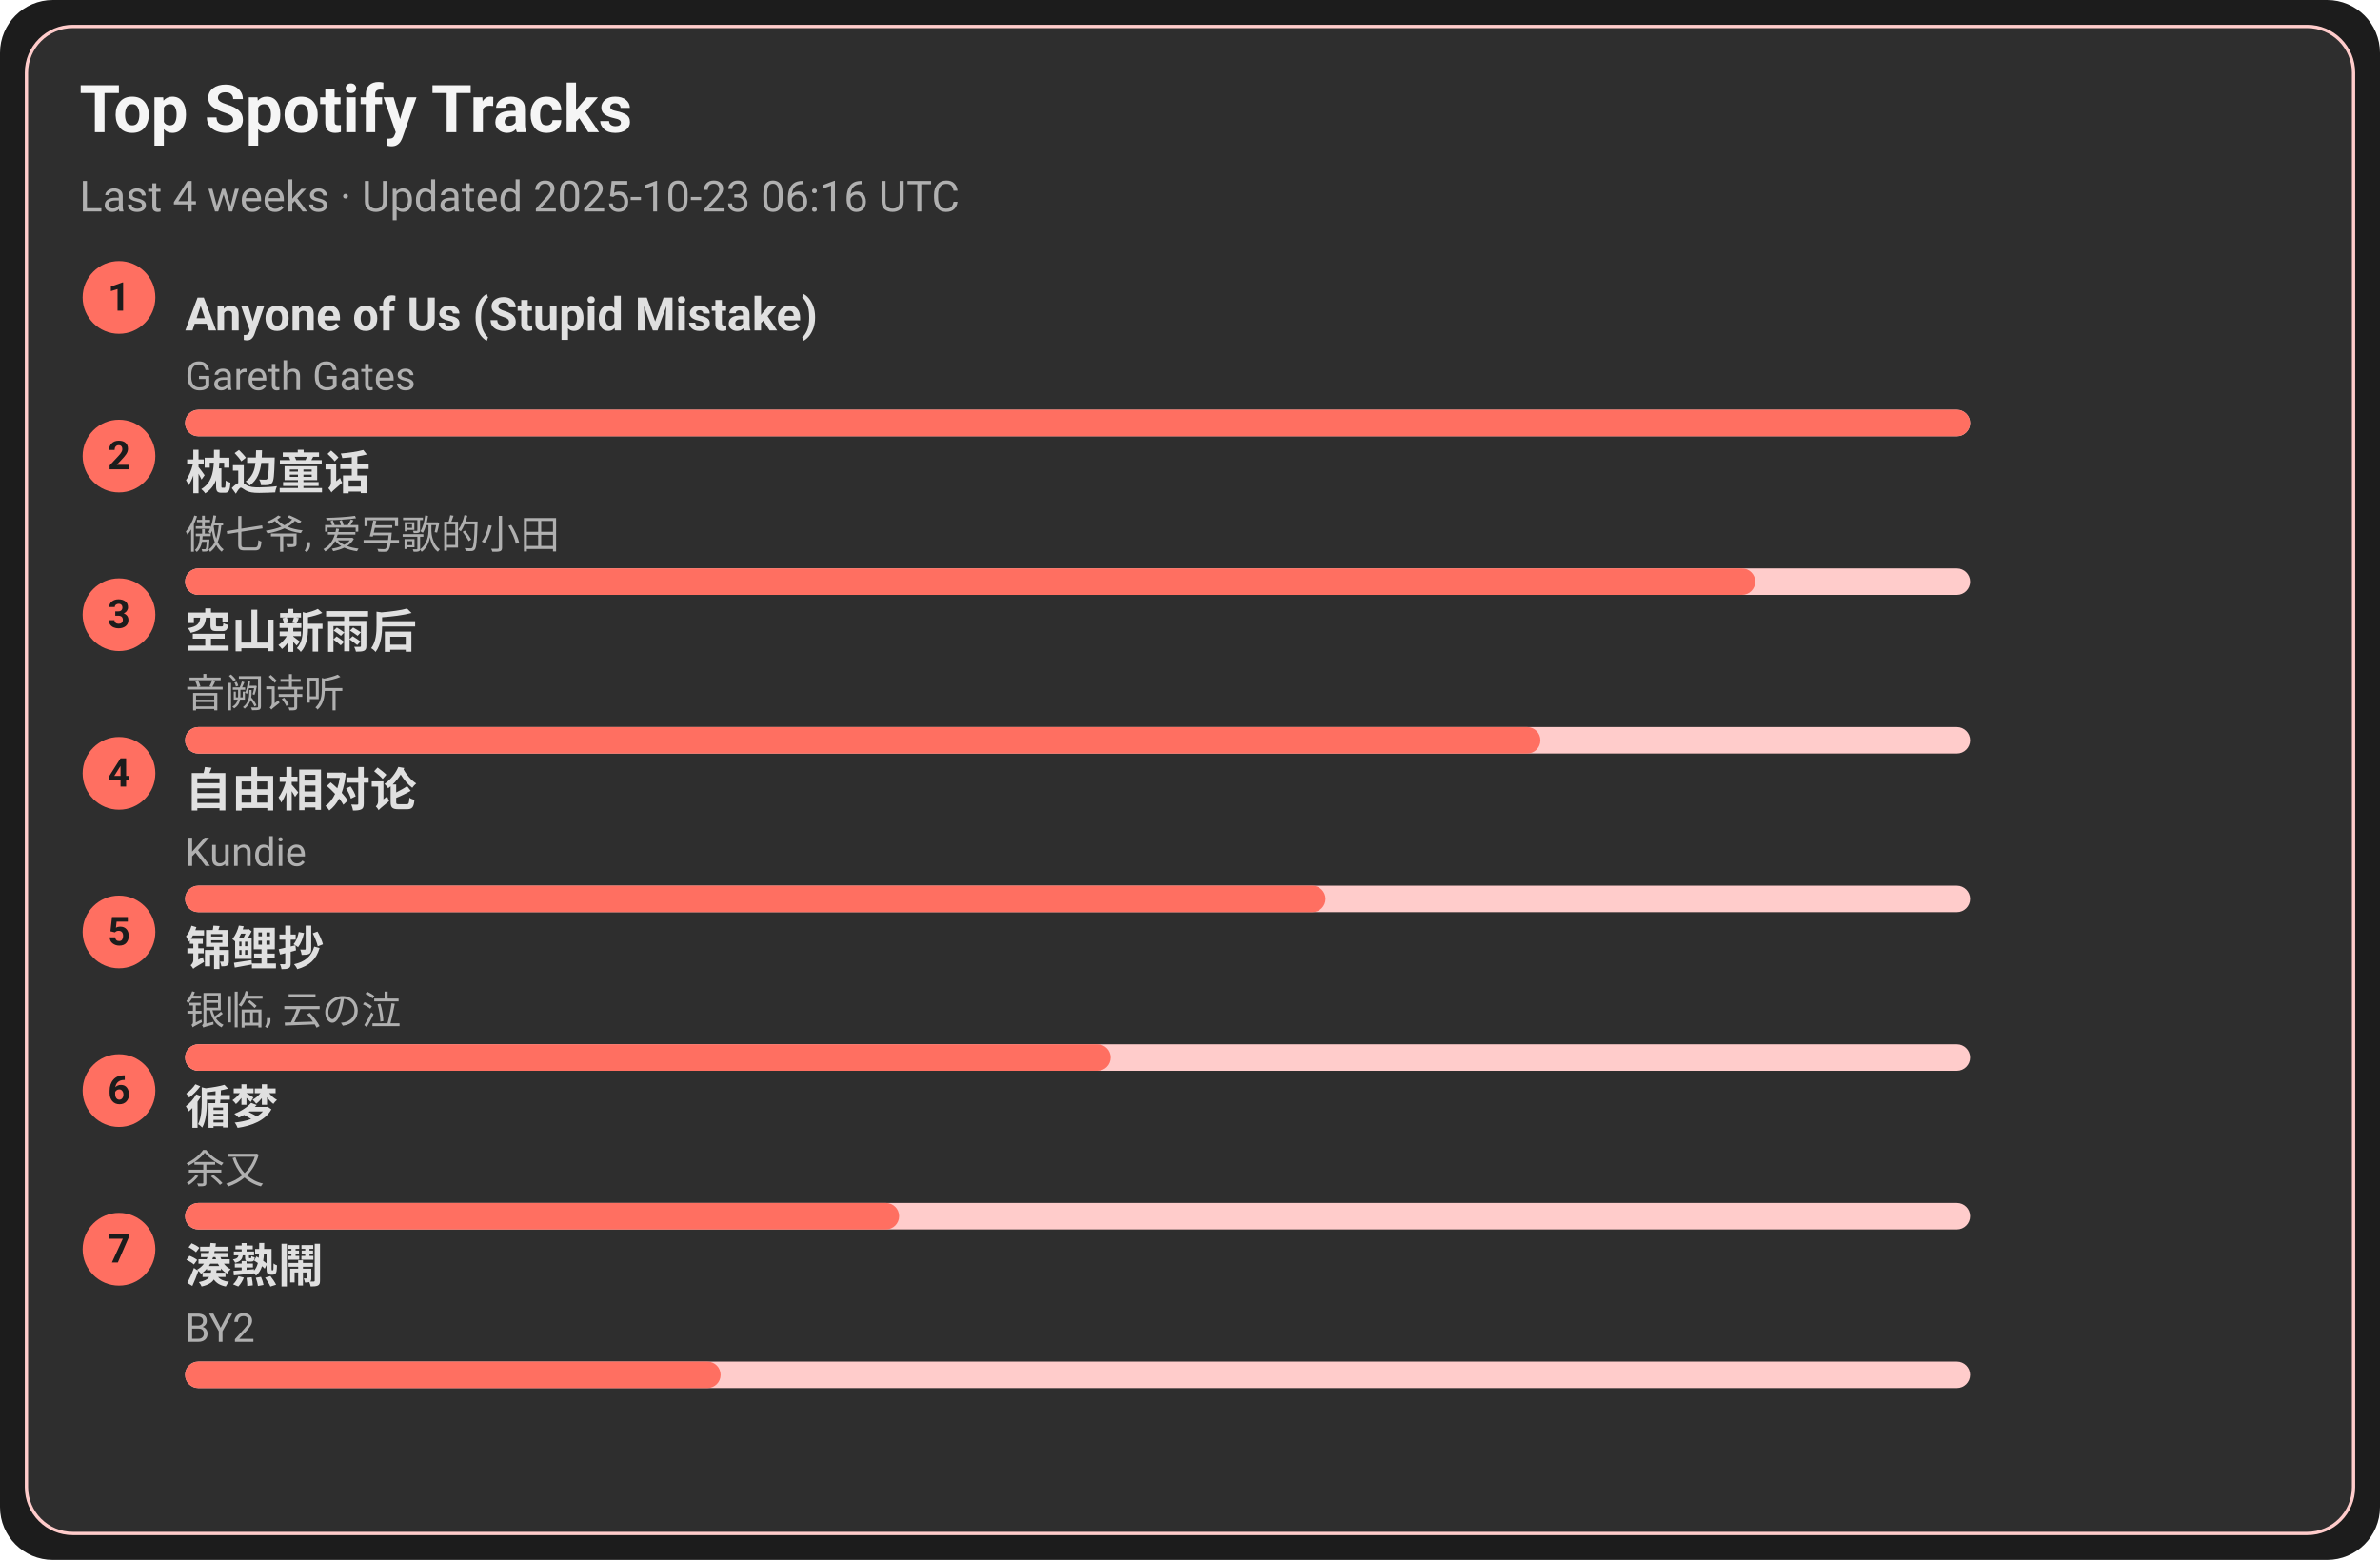
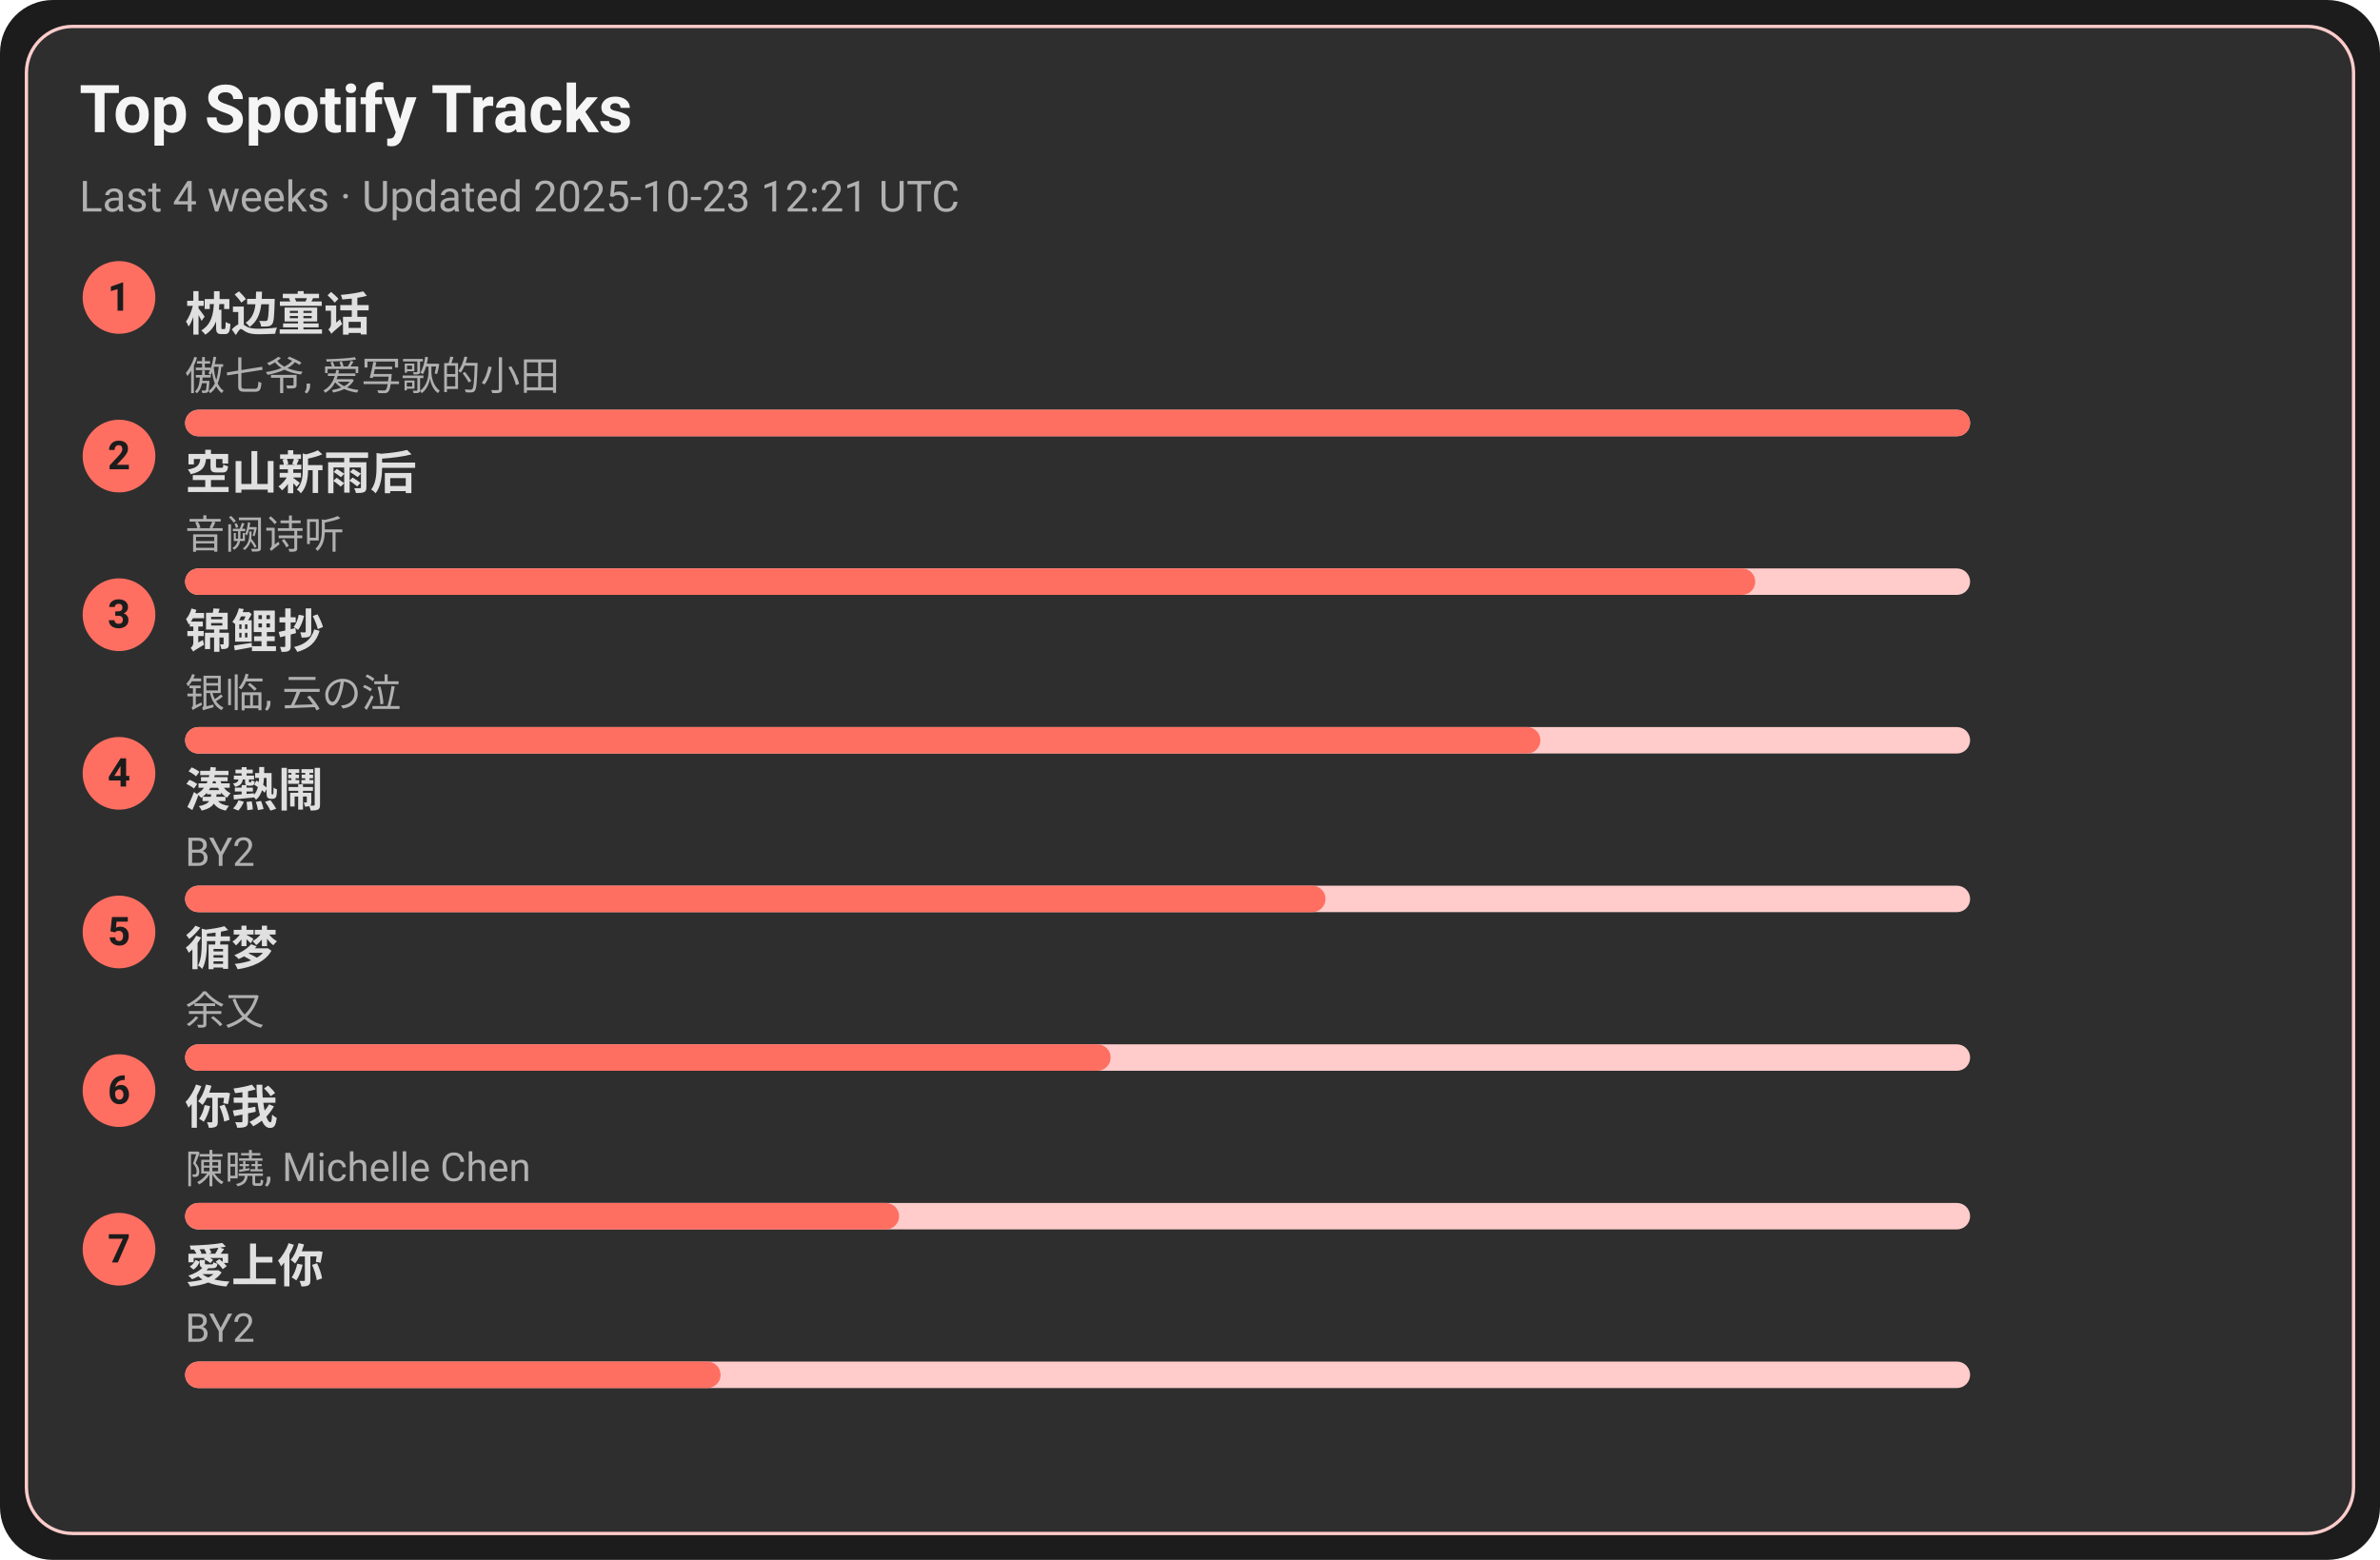
<svg xmlns="http://www.w3.org/2000/svg" width="720" height="472" viewBox="0 0 720 472">
  <style>text{font-family:-apple-system,BlinkMacSystemFont,Segoe UI,Roboto,Ubuntu,Helvetica Neue,Arial,Noto Sans,sans-serif}</style>
  <rect width="720" height="472" rx="16" fill="#1c1c1c" />
  <rect x="8" y="8" width="704" height="456" rx="14" fill="#2e2e2e" stroke="#ffcccb" />
  <text x="24" y="40" font-size="20" fill="#f5f5f5" font-weight="600">Top Spotify Tracks</text>
-   <text x="24" y="64" font-size="13" fill="#b0b0b0">Last 4 weeks · Updated 2025-10-23 06:16 UTC</text>
+   <text x="24" y="64" font-size="13" fill="#b0b0b0">Last 4 weeks · Updated 2025-10-23 12:21 UTC</text>
  <circle cx="36" cy="90" r="11" fill="#ff6f61" />
  <text x="36" y="94" text-anchor="middle" font-size="12" fill="#1c1c1c" font-weight="700">1</text>
-   <a href="https://open.spotify.com/track/7KZo8AI9F3Vnn3FXEYBL9f" target="_blank" rel="noopener noreferrer">
-     <text x="56" y="100" font-size="14" fill="#e0e0e0" font-weight="600">Anyone of Us (Stupid Mistake)</text>
+   <a href="https://open.spotify.com/track/3I8tlHNA9NM8dL0B23xGIY" target="_blank" rel="noopener noreferrer">
+     <text x="56" y="100" font-size="14" fill="#e0e0e0" font-weight="600">枕边童话</text>
  </a>
-   <text x="56" y="118" font-size="12" fill="#b0b0b0">Gareth Gates</text>
+   <text x="56" y="118" font-size="12" fill="#b0b0b0">傲七爷, 爱写歌的小田</text>
  <rect x="56" y="124" width="540" height="8" rx="4" fill="#ffcccb" />
  <rect x="56" y="124" width="540" height="8" rx="4" fill="#ff6f61" />
  <circle cx="36" cy="138" r="11" fill="#ff6f61" />
  <text x="36" y="142" text-anchor="middle" font-size="12" fill="#1c1c1c" font-weight="700">2</text>
-   <a href="https://open.spotify.com/track/3I8tlHNA9NM8dL0B23xGIY" target="_blank" rel="noopener noreferrer">
-     <text x="56" y="148" font-size="14" fill="#e0e0e0" font-weight="600">枕边童话</text>
+   <a href="https://open.spotify.com/track/7c1D58U8AIVOGlYzh5U6sk" target="_blank" rel="noopener noreferrer">
+     <text x="56" y="148" font-size="14" fill="#e0e0e0" font-weight="600">空山新雨后</text>
  </a>
-   <text x="56" y="166" font-size="12" fill="#b0b0b0">傲七爷, 爱写歌的小田</text>
+   <text x="56" y="166" font-size="12" fill="#b0b0b0">音阙诗听</text>
  <rect x="56" y="172" width="540" height="8" rx="4" fill="#ffcccb" />
  <rect x="56" y="172" width="475" height="8" rx="4" fill="#ff6f61" />
  <circle cx="36" cy="186" r="11" fill="#ff6f61" />
  <text x="36" y="190" text-anchor="middle" font-size="12" fill="#1c1c1c" font-weight="700">3</text>
-   <a href="https://open.spotify.com/track/7c1D58U8AIVOGlYzh5U6sk" target="_blank" rel="noopener noreferrer">
-     <text x="56" y="196" font-size="14" fill="#e0e0e0" font-weight="600">空山新雨后</text>
+   <a href="https://open.spotify.com/track/1KBIv1xAf0VhKsHrZaTVKu" target="_blank" rel="noopener noreferrer">
+     <text x="56" y="196" font-size="14" fill="#e0e0e0" font-weight="600">锦鲤抄</text>
  </a>
-   <text x="56" y="214" font-size="12" fill="#b0b0b0">音阙诗听</text>
+   <text x="56" y="214" font-size="12" fill="#b0b0b0">银临, 云の泣</text>
  <rect x="56" y="220" width="540" height="8" rx="4" fill="#ffcccb" />
  <rect x="56" y="220" width="410" height="8" rx="4" fill="#ff6f61" />
  <circle cx="36" cy="234" r="11" fill="#ff6f61" />
  <text x="36" y="238" text-anchor="middle" font-size="12" fill="#1c1c1c" font-weight="700">4</text>
-   <a href="https://open.spotify.com/track/1np2B0M4TkyE1xgpjG4dJn" target="_blank" rel="noopener noreferrer">
-     <text x="56" y="244" font-size="14" fill="#e0e0e0" font-weight="600">自由相对论</text>
+   <a href="https://open.spotify.com/track/2Qhxww2DKuv7gfvZkkR0wa" target="_blank" rel="noopener noreferrer">
+     <text x="56" y="244" font-size="14" fill="#e0e0e0" font-weight="600">湊熱鬧</text>
  </a>
-   <text x="56" y="262" font-size="12" fill="#b0b0b0">Kundie</text>
+   <text x="56" y="262" font-size="12" fill="#b0b0b0">BY2</text>
  <rect x="56" y="268" width="540" height="8" rx="4" fill="#ffcccb" />
  <rect x="56" y="268" width="345" height="8" rx="4" fill="#ff6f61" />
  <circle cx="36" cy="282" r="11" fill="#ff6f61" />
  <text x="36" y="286" text-anchor="middle" font-size="12" fill="#1c1c1c" font-weight="700">5</text>
-   <a href="https://open.spotify.com/track/1KBIv1xAf0VhKsHrZaTVKu" target="_blank" rel="noopener noreferrer">
-     <text x="56" y="292" font-size="14" fill="#e0e0e0" font-weight="600">锦鲤抄</text>
+   <a href="https://open.spotify.com/track/3T6lSzn482CcBelHE1f015" target="_blank" rel="noopener noreferrer">
+     <text x="56" y="292" font-size="14" fill="#e0e0e0" font-weight="600">循梦</text>
  </a>
-   <text x="56" y="310" font-size="12" fill="#b0b0b0">银临, 云の泣</text>
+   <text x="56" y="310" font-size="12" fill="#b0b0b0">余又</text>
  <rect x="56" y="316" width="540" height="8" rx="4" fill="#ffcccb" />
  <rect x="56" y="316" width="280" height="8" rx="4" fill="#ff6f61" />
  <circle cx="36" cy="330" r="11" fill="#ff6f61" />
  <text x="36" y="334" text-anchor="middle" font-size="12" fill="#1c1c1c" font-weight="700">6</text>
-   <a href="https://open.spotify.com/track/3T6lSzn482CcBelHE1f015" target="_blank" rel="noopener noreferrer">
-     <text x="56" y="340" font-size="14" fill="#e0e0e0" font-weight="600">循梦</text>
+   <a href="https://open.spotify.com/track/0YXeimRwlOEUAzrxNHkgRO" target="_blank" rel="noopener noreferrer">
+     <text x="56" y="340" font-size="14" fill="#e0e0e0" font-weight="600">你我</text>
  </a>
-   <text x="56" y="358" font-size="12" fill="#b0b0b0">余又</text>
+   <text x="56" y="358" font-size="12" fill="#b0b0b0">陳曉, Michelle Chen</text>
  <rect x="56" y="364" width="540" height="8" rx="4" fill="#ffcccb" />
  <rect x="56" y="364" width="216" height="8" rx="4" fill="#ff6f61" />
  <circle cx="36" cy="378" r="11" fill="#ff6f61" />
  <text x="36" y="382" text-anchor="middle" font-size="12" fill="#1c1c1c" font-weight="700">7</text>
-   <a href="https://open.spotify.com/track/2Qhxww2DKuv7gfvZkkR0wa" target="_blank" rel="noopener noreferrer">
-     <text x="56" y="388" font-size="14" fill="#e0e0e0" font-weight="600">湊熱鬧</text>
+   <a href="https://open.spotify.com/track/0xjuZp72n5Aw4PzjQ18t9d" target="_blank" rel="noopener noreferrer">
+     <text x="56" y="388" font-size="14" fill="#e0e0e0" font-weight="600">愛上你</text>
  </a>
  <text x="56" y="406" font-size="12" fill="#b0b0b0">BY2</text>
  <rect x="56" y="412" width="540" height="8" rx="4" fill="#ffcccb" />
  <rect x="56" y="412" width="162" height="8" rx="4" fill="#ff6f61" />
</svg>
